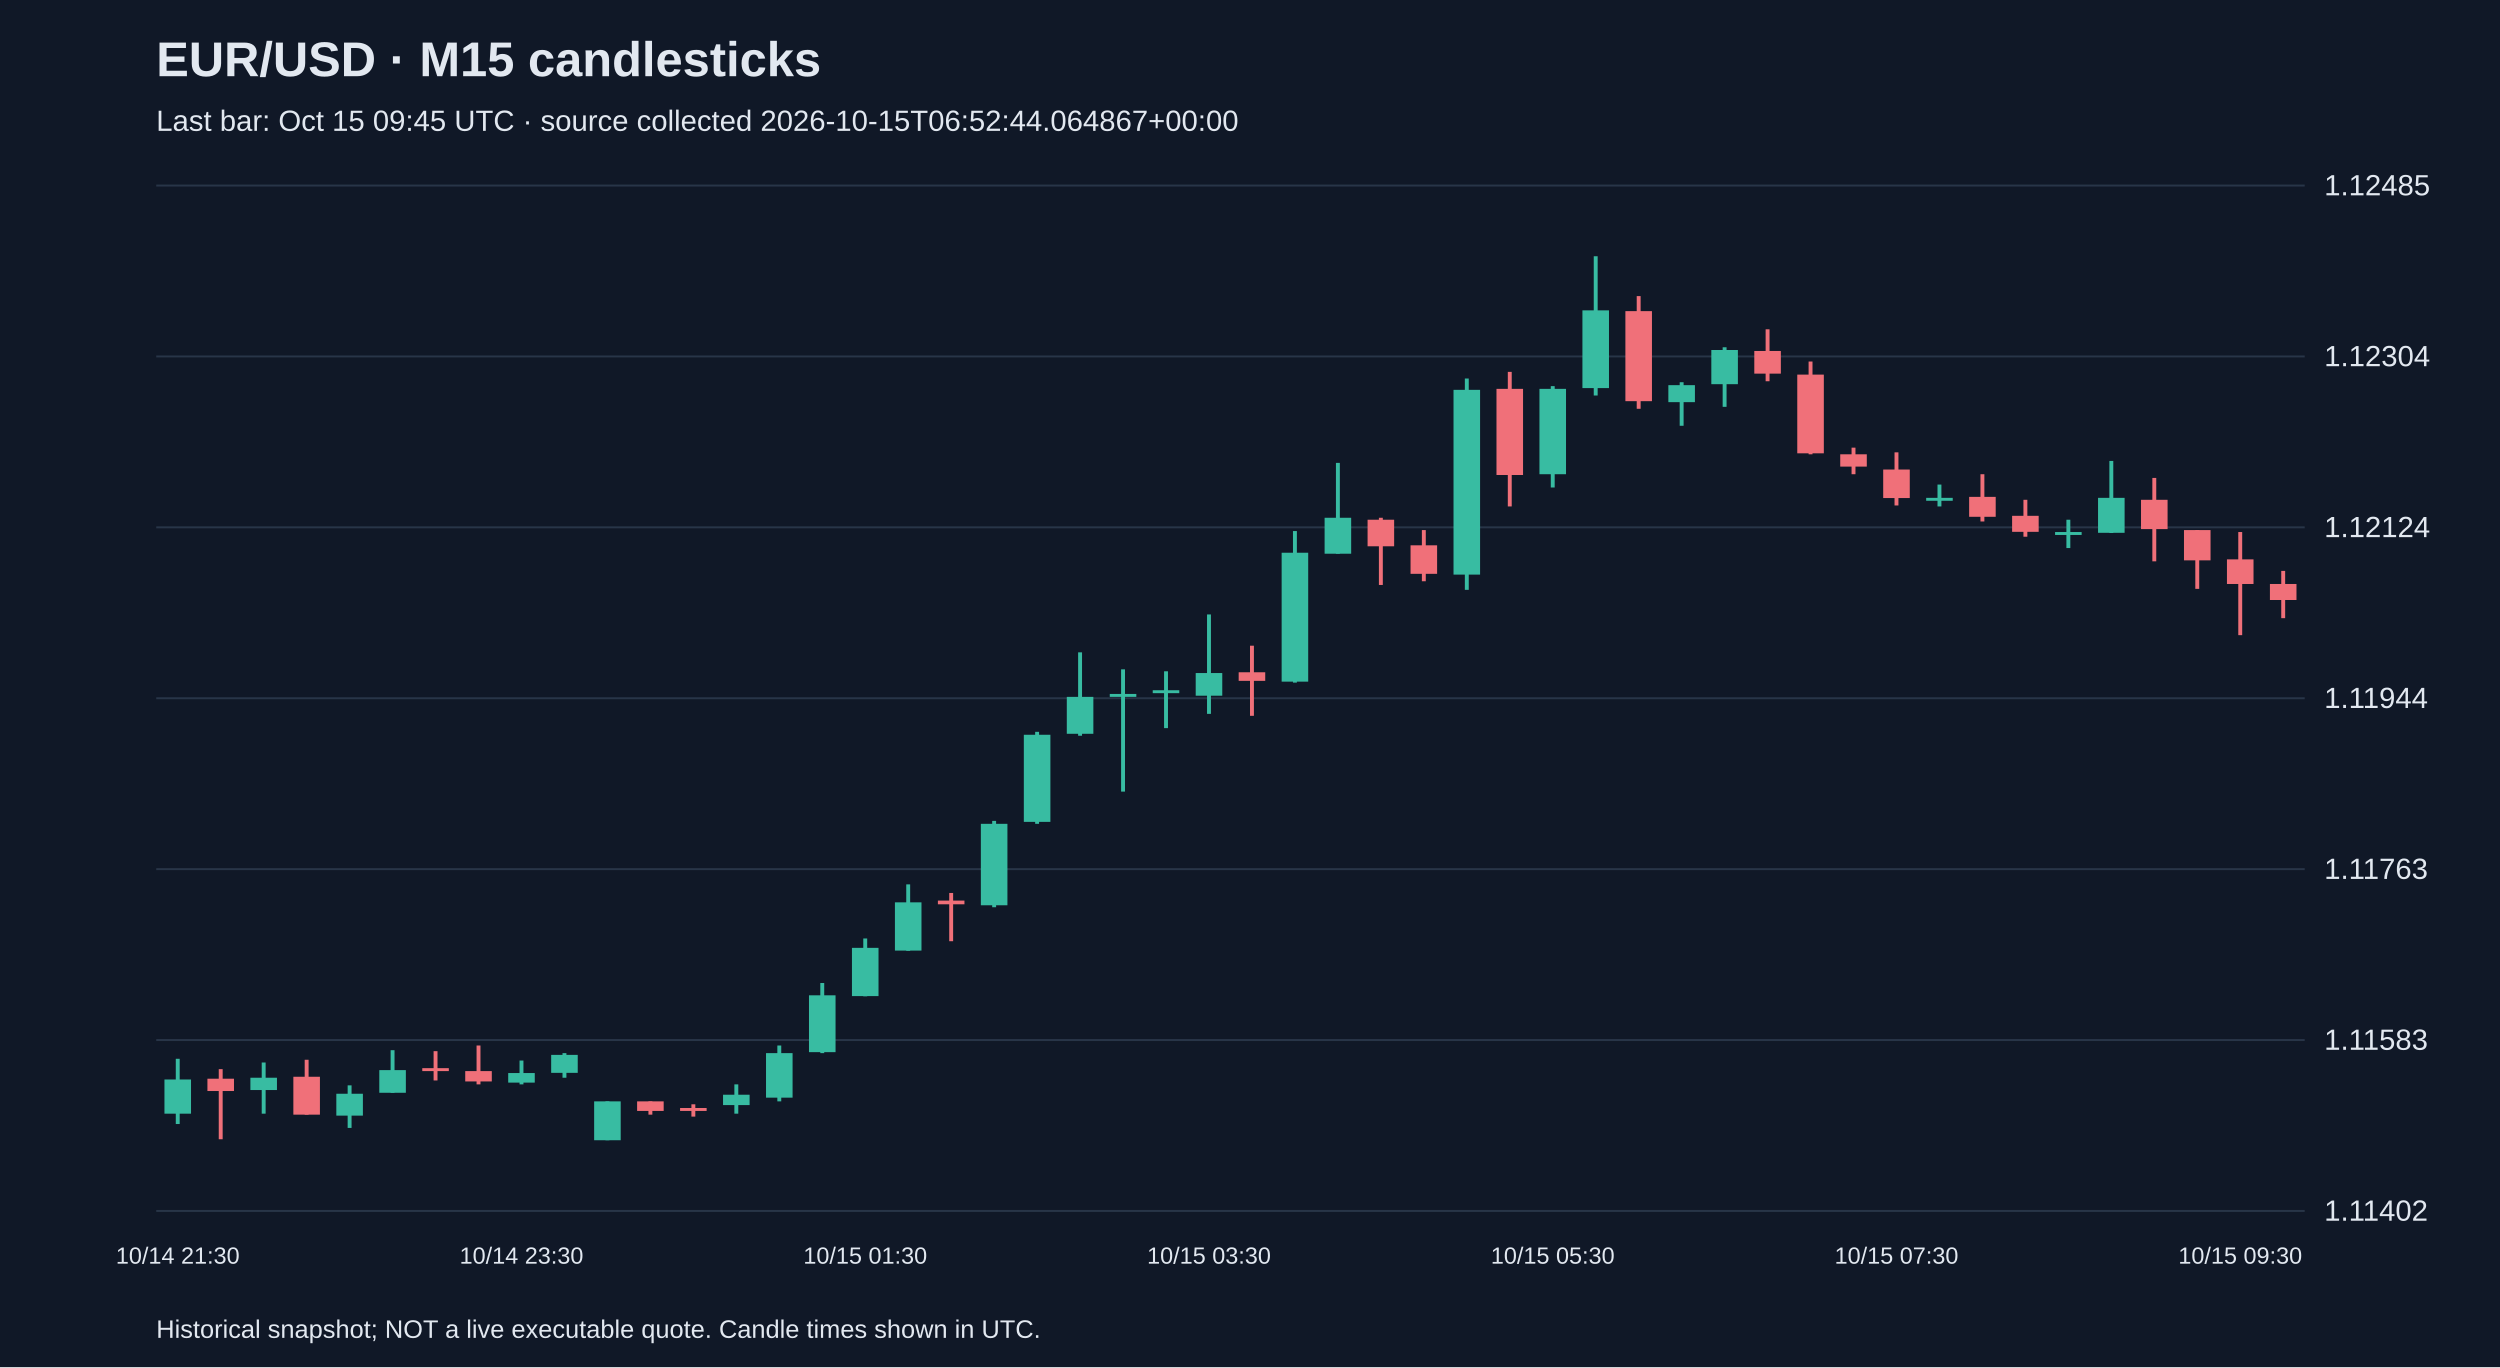
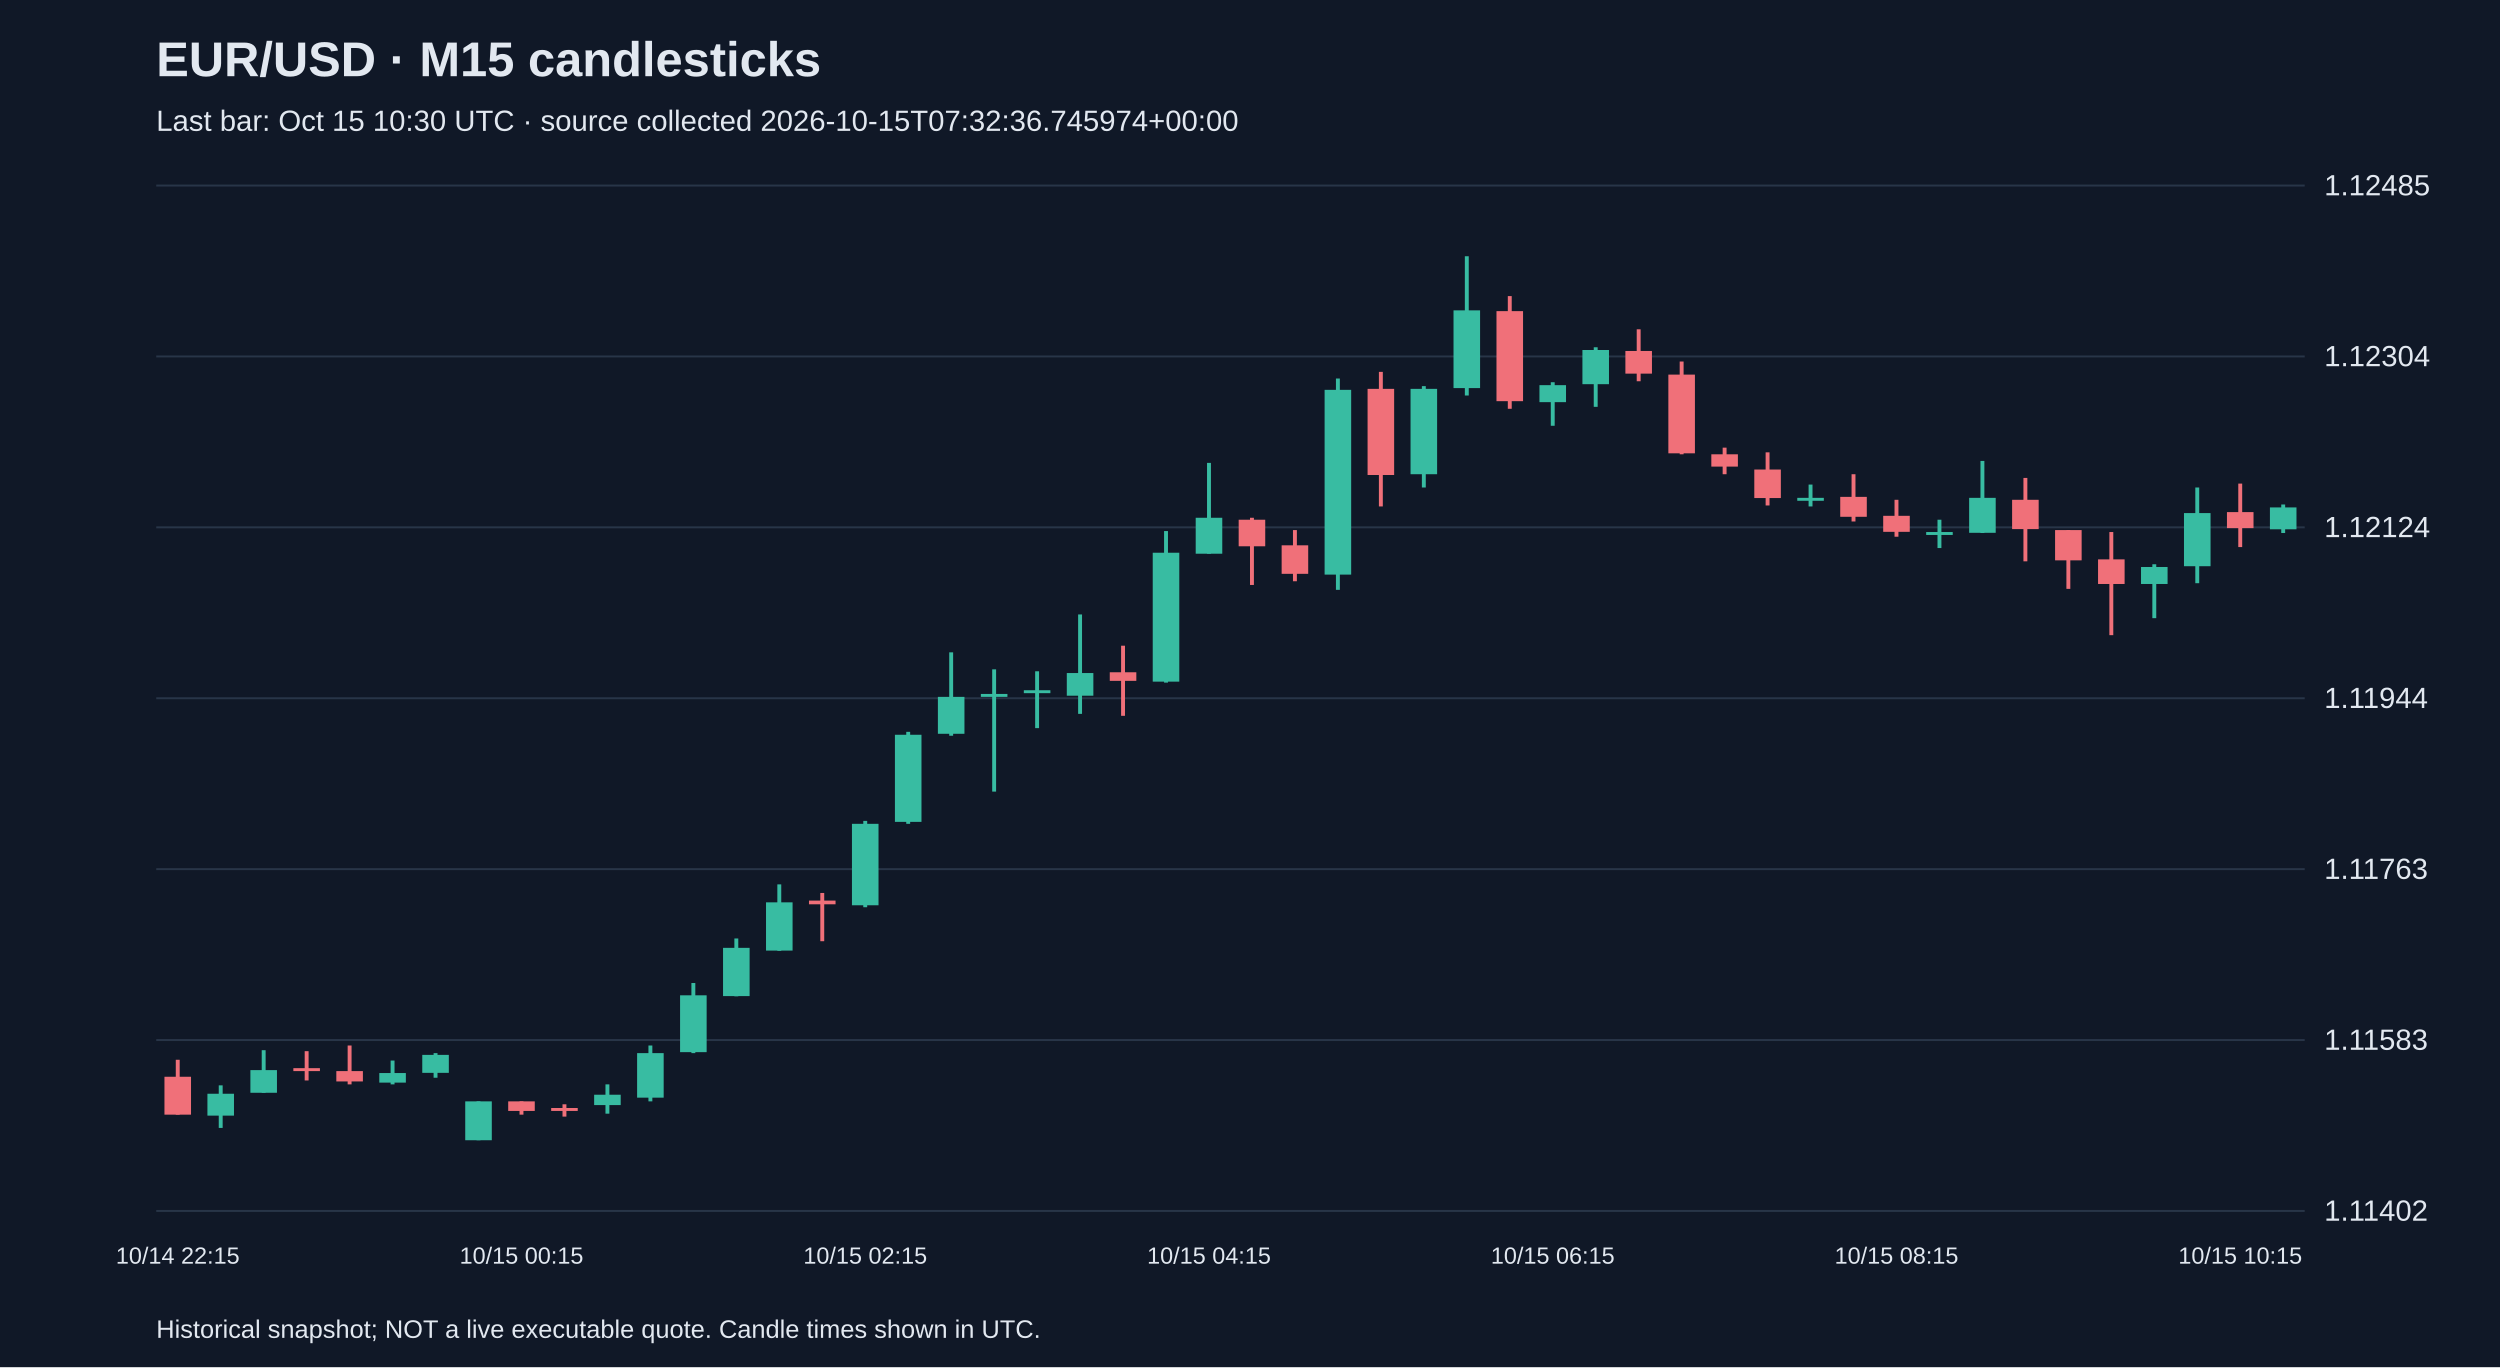
<svg xmlns="http://www.w3.org/2000/svg" viewBox="0 0 1280 700">
  <rect width="100%" height="100%" fill="#101827" />
  <style>text{font-family:Arial,sans-serif;fill:#e2e8f0}</style>
  <text x="80" y="39" font-size="25" font-weight="bold">EUR/USD · M15 candlesticks</text>
-   <text x="80" y="67" font-size="15" fill="#a6b1c5">Last bar: Oct 15 09:45 UTC · source collected 2026-10-15T06:52:44.064867+00:00</text>
+   <text x="80" y="67" font-size="15" fill="#a6b1c5">Last bar: Oct 15 10:30 UTC · source collected 2026-10-15T07:32:36.745974+00:00</text>
  <line x1="80" y1="620.0" x2="1180" y2="620.0" stroke="#283548" />
  <text x="1190" y="625.0" font-size="15">1.11402</text>
  <line x1="80" y1="532.5" x2="1180" y2="532.5" stroke="#283548" />
  <text x="1190" y="537.5" font-size="15">1.11583</text>
  <line x1="80" y1="445.0" x2="1180" y2="445.0" stroke="#283548" />
  <text x="1190" y="450.0" font-size="15">1.11763</text>
  <line x1="80" y1="357.5" x2="1180" y2="357.5" stroke="#283548" />
  <text x="1190" y="362.5" font-size="15">1.11944</text>
  <line x1="80" y1="270.0" x2="1180" y2="270.0" stroke="#283548" />
  <text x="1190" y="275.0" font-size="15">1.12124</text>
  <line x1="80" y1="182.5" x2="1180" y2="182.5" stroke="#283548" />
  <text x="1190" y="187.5" font-size="15">1.12304</text>
  <line x1="80" y1="95.0" x2="1180" y2="95.0" stroke="#283548" />
  <text x="1190" y="100.0" font-size="15">1.12485</text>
-   <line x1="91.0" y1="542.1" x2="91.0" y2="575.5" stroke="#38bca2" stroke-width="2" />
-   <rect x="84.2" y="552.7" width="13.6" height="17.5" fill="#38bca2" />
-   <text x="91.0" y="647" text-anchor="middle" font-size="12">10/14 21:30</text>
-   <line x1="113.0" y1="547.4" x2="113.0" y2="583.3" stroke="#f07079" stroke-width="2" />
-   <rect x="106.2" y="552.3" width="13.6" height="6.3" fill="#f07079" />
-   <line x1="135.0" y1="544.0" x2="135.0" y2="570.2" stroke="#38bca2" stroke-width="2" />
-   <rect x="128.2" y="551.8" width="13.6" height="6.3" fill="#38bca2" />
-   <line x1="157.0" y1="542.6" x2="157.0" y2="570.7" stroke="#f07079" stroke-width="2" />
-   <rect x="150.2" y="551.3" width="13.6" height="19.4" fill="#f07079" />
-   <line x1="179.0" y1="555.7" x2="179.0" y2="577.5" stroke="#38bca2" stroke-width="2" />
-   <rect x="172.2" y="560.0" width="13.6" height="11.2" fill="#38bca2" />
-   <line x1="201.0" y1="537.7" x2="201.0" y2="559.5" stroke="#38bca2" stroke-width="2" />
-   <rect x="194.2" y="547.9" width="13.6" height="11.6" fill="#38bca2" />
-   <line x1="223.0" y1="538.2" x2="223.0" y2="553.2" stroke="#f07079" stroke-width="2" />
-   <rect x="216.2" y="546.9" width="13.6" height="1.5" fill="#f07079" />
-   <line x1="245.0" y1="535.3" x2="245.0" y2="555.2" stroke="#f07079" stroke-width="2" />
-   <rect x="238.2" y="548.4" width="13.6" height="5.3" fill="#f07079" />
-   <line x1="267.0" y1="543.0" x2="267.0" y2="555.2" stroke="#38bca2" stroke-width="2" />
-   <rect x="260.2" y="549.4" width="13.6" height="4.9" fill="#38bca2" />
-   <text x="267.0" y="647" text-anchor="middle" font-size="12">10/14 23:30</text>
-   <line x1="289.0" y1="539.2" x2="289.0" y2="551.8" stroke="#38bca2" stroke-width="2" />
-   <rect x="282.2" y="540.1" width="13.6" height="9.2" fill="#38bca2" />
-   <line x1="311.0" y1="563.9" x2="311.0" y2="583.8" stroke="#38bca2" stroke-width="2" />
-   <rect x="304.2" y="563.9" width="13.6" height="19.9" fill="#38bca2" />
-   <line x1="333.0" y1="563.9" x2="333.0" y2="570.7" stroke="#f07079" stroke-width="2" />
-   <rect x="326.2" y="563.9" width="13.6" height="4.9" fill="#f07079" />
-   <line x1="355.0" y1="565.4" x2="355.0" y2="571.7" stroke="#f07079" stroke-width="2" />
-   <rect x="348.2" y="567.3" width="13.6" height="1.5" fill="#f07079" />
-   <line x1="377.0" y1="555.2" x2="377.0" y2="570.2" stroke="#38bca2" stroke-width="2" />
-   <rect x="370.2" y="560.5" width="13.6" height="5.3" fill="#38bca2" />
-   <line x1="399.0" y1="535.3" x2="399.0" y2="563.9" stroke="#38bca2" stroke-width="2" />
-   <rect x="392.2" y="539.2" width="13.6" height="22.8" fill="#38bca2" />
-   <line x1="421.0" y1="503.3" x2="421.0" y2="539.2" stroke="#38bca2" stroke-width="2" />
-   <rect x="414.2" y="509.6" width="13.6" height="29.1" fill="#38bca2" />
-   <line x1="443.0" y1="480.5" x2="443.0" y2="510.1" stroke="#38bca2" stroke-width="2" />
-   <rect x="436.2" y="485.3" width="13.6" height="24.7" fill="#38bca2" />
-   <text x="443.0" y="647" text-anchor="middle" font-size="12">10/15 01:30</text>
-   <line x1="465.0" y1="452.8" x2="465.0" y2="486.8" stroke="#38bca2" stroke-width="2" />
-   <rect x="458.2" y="462.0" width="13.6" height="24.7" fill="#38bca2" />
-   <line x1="487.0" y1="457.2" x2="487.0" y2="481.9" stroke="#f07079" stroke-width="2" />
-   <rect x="480.2" y="461.1" width="13.6" height="1.9" fill="#f07079" />
-   <line x1="509.0" y1="420.3" x2="509.0" y2="464.5" stroke="#38bca2" stroke-width="2" />
-   <rect x="502.2" y="421.8" width="13.6" height="41.7" fill="#38bca2" />
-   <line x1="531.0" y1="374.7" x2="531.0" y2="421.8" stroke="#38bca2" stroke-width="2" />
-   <rect x="524.2" y="376.2" width="13.6" height="44.6" fill="#38bca2" />
-   <line x1="553.0" y1="334.0" x2="553.0" y2="376.7" stroke="#38bca2" stroke-width="2" />
-   <rect x="546.2" y="356.8" width="13.6" height="18.9" fill="#38bca2" />
-   <line x1="575.0" y1="342.7" x2="575.0" y2="405.3" stroke="#38bca2" stroke-width="2" />
-   <rect x="568.2" y="355.3" width="13.6" height="1.5" fill="#38bca2" />
-   <line x1="597.0" y1="343.7" x2="597.0" y2="372.8" stroke="#38bca2" stroke-width="2" />
-   <rect x="590.2" y="353.4" width="13.6" height="1.5" fill="#38bca2" />
-   <line x1="619.0" y1="314.6" x2="619.0" y2="365.5" stroke="#38bca2" stroke-width="2" />
-   <rect x="612.2" y="344.6" width="13.6" height="11.6" fill="#38bca2" />
-   <text x="619.0" y="647" text-anchor="middle" font-size="12">10/15 03:30</text>
-   <line x1="641.0" y1="330.6" x2="641.0" y2="366.5" stroke="#f07079" stroke-width="2" />
-   <rect x="634.2" y="344.2" width="13.6" height="4.4" fill="#f07079" />
-   <line x1="663.0" y1="271.9" x2="663.0" y2="349.5" stroke="#38bca2" stroke-width="2" />
-   <rect x="656.2" y="283.0" width="13.6" height="66.0" fill="#38bca2" />
-   <line x1="685.0" y1="237.0" x2="685.0" y2="283.5" stroke="#38bca2" stroke-width="2" />
-   <rect x="678.2" y="265.1" width="13.6" height="18.4" fill="#38bca2" />
-   <line x1="707.0" y1="265.1" x2="707.0" y2="299.5" stroke="#f07079" stroke-width="2" />
-   <rect x="700.2" y="266.1" width="13.6" height="13.6" fill="#f07079" />
-   <line x1="729.0" y1="271.4" x2="729.0" y2="297.6" stroke="#f07079" stroke-width="2" />
-   <rect x="722.2" y="279.2" width="13.6" height="14.6" fill="#f07079" />
-   <line x1="751.0" y1="193.8" x2="751.0" y2="302.0" stroke="#38bca2" stroke-width="2" />
-   <rect x="744.2" y="199.6" width="13.6" height="94.6" fill="#38bca2" />
-   <line x1="773.0" y1="190.4" x2="773.0" y2="259.3" stroke="#f07079" stroke-width="2" />
-   <rect x="766.2" y="199.1" width="13.6" height="44.1" fill="#f07079" />
-   <line x1="795.0" y1="197.7" x2="795.0" y2="249.6" stroke="#38bca2" stroke-width="2" />
-   <rect x="788.2" y="199.1" width="13.6" height="43.7" fill="#38bca2" />
-   <text x="795.0" y="647" text-anchor="middle" font-size="12">10/15 05:30</text>
-   <line x1="817.0" y1="131.2" x2="817.0" y2="202.5" stroke="#38bca2" stroke-width="2" />
-   <rect x="810.2" y="158.9" width="13.6" height="39.8" fill="#38bca2" />
-   <line x1="839.0" y1="151.6" x2="839.0" y2="209.3" stroke="#f07079" stroke-width="2" />
-   <rect x="832.2" y="159.3" width="13.6" height="46.1" fill="#f07079" />
-   <line x1="861.0" y1="195.7" x2="861.0" y2="218.0" stroke="#38bca2" stroke-width="2" />
-   <rect x="854.2" y="197.2" width="13.6" height="8.7" fill="#38bca2" />
-   <line x1="883.0" y1="177.8" x2="883.0" y2="208.3" stroke="#38bca2" stroke-width="2" />
-   <rect x="876.2" y="179.2" width="13.6" height="17.5" fill="#38bca2" />
-   <line x1="905.0" y1="168.6" x2="905.0" y2="195.2" stroke="#f07079" stroke-width="2" />
-   <rect x="898.2" y="179.7" width="13.6" height="11.6" fill="#f07079" />
-   <line x1="927.0" y1="185.1" x2="927.0" y2="232.6" stroke="#f07079" stroke-width="2" />
-   <rect x="920.2" y="191.8" width="13.6" height="40.3" fill="#f07079" />
-   <line x1="949.0" y1="229.2" x2="949.0" y2="242.8" stroke="#f07079" stroke-width="2" />
-   <rect x="942.2" y="232.6" width="13.6" height="6.3" fill="#f07079" />
-   <line x1="971.0" y1="231.6" x2="971.0" y2="258.8" stroke="#f07079" stroke-width="2" />
-   <rect x="964.2" y="240.4" width="13.6" height="14.6" fill="#f07079" />
-   <text x="971.0" y="647" text-anchor="middle" font-size="12">10/15 07:30</text>
-   <line x1="993.0" y1="248.1" x2="993.0" y2="259.3" stroke="#38bca2" stroke-width="2" />
-   <rect x="986.2" y="254.9" width="13.6" height="1.5" fill="#38bca2" />
-   <line x1="1015.0" y1="242.8" x2="1015.0" y2="267.0" stroke="#f07079" stroke-width="2" />
-   <rect x="1008.2" y="254.4" width="13.6" height="10.2" fill="#f07079" />
-   <line x1="1037.0" y1="255.9" x2="1037.0" y2="274.8" stroke="#f07079" stroke-width="2" />
-   <rect x="1030.2" y="264.1" width="13.6" height="8.2" fill="#f07079" />
-   <line x1="1059.0" y1="266.1" x2="1059.0" y2="280.6" stroke="#38bca2" stroke-width="2" />
-   <rect x="1052.2" y="272.4" width="13.6" height="1.5" fill="#38bca2" />
-   <line x1="1081.0" y1="236.0" x2="1081.0" y2="272.9" stroke="#38bca2" stroke-width="2" />
-   <rect x="1074.2" y="254.9" width="13.6" height="17.9" fill="#38bca2" />
-   <line x1="1103.0" y1="244.7" x2="1103.0" y2="287.4" stroke="#f07079" stroke-width="2" />
-   <rect x="1096.2" y="255.9" width="13.6" height="15.0" fill="#f07079" />
-   <line x1="1125.0" y1="271.4" x2="1125.0" y2="301.5" stroke="#f07079" stroke-width="2" />
-   <rect x="1118.2" y="271.4" width="13.6" height="15.5" fill="#f07079" />
-   <line x1="1147.0" y1="272.4" x2="1147.0" y2="325.2" stroke="#f07079" stroke-width="2" />
-   <rect x="1140.2" y="286.4" width="13.6" height="12.6" fill="#f07079" />
-   <text x="1147.0" y="647" text-anchor="middle" font-size="12">10/15 09:30</text>
-   <line x1="1169.0" y1="292.3" x2="1169.0" y2="316.5" stroke="#f07079" stroke-width="2" />
-   <rect x="1162.2" y="299.0" width="13.6" height="8.2" fill="#f07079" />
+   <line x1="91.0" y1="542.6" x2="91.0" y2="570.7" stroke="#f07079" stroke-width="2" />
+   <rect x="84.2" y="551.3" width="13.6" height="19.4" fill="#f07079" />
+   <text x="91.0" y="647" text-anchor="middle" font-size="12">10/14 22:15</text>
+   <line x1="113.0" y1="555.7" x2="113.0" y2="577.5" stroke="#38bca2" stroke-width="2" />
+   <rect x="106.2" y="560.0" width="13.6" height="11.2" fill="#38bca2" />
+   <line x1="135.0" y1="537.7" x2="135.0" y2="559.5" stroke="#38bca2" stroke-width="2" />
+   <rect x="128.2" y="547.9" width="13.6" height="11.6" fill="#38bca2" />
+   <line x1="157.0" y1="538.2" x2="157.0" y2="553.2" stroke="#f07079" stroke-width="2" />
+   <rect x="150.2" y="546.9" width="13.6" height="1.5" fill="#f07079" />
+   <line x1="179.0" y1="535.3" x2="179.0" y2="555.2" stroke="#f07079" stroke-width="2" />
+   <rect x="172.2" y="548.4" width="13.6" height="5.3" fill="#f07079" />
+   <line x1="201.0" y1="543.0" x2="201.0" y2="555.2" stroke="#38bca2" stroke-width="2" />
+   <rect x="194.2" y="549.4" width="13.6" height="4.9" fill="#38bca2" />
+   <line x1="223.0" y1="539.2" x2="223.0" y2="551.8" stroke="#38bca2" stroke-width="2" />
+   <rect x="216.2" y="540.1" width="13.6" height="9.2" fill="#38bca2" />
+   <line x1="245.0" y1="563.9" x2="245.0" y2="583.8" stroke="#38bca2" stroke-width="2" />
+   <rect x="238.2" y="563.9" width="13.6" height="19.9" fill="#38bca2" />
+   <line x1="267.0" y1="563.9" x2="267.0" y2="570.7" stroke="#f07079" stroke-width="2" />
+   <rect x="260.2" y="563.9" width="13.6" height="4.9" fill="#f07079" />
+   <text x="267.0" y="647" text-anchor="middle" font-size="12">10/15 00:15</text>
+   <line x1="289.0" y1="565.4" x2="289.0" y2="571.7" stroke="#f07079" stroke-width="2" />
+   <rect x="282.2" y="567.3" width="13.6" height="1.5" fill="#f07079" />
+   <line x1="311.0" y1="555.2" x2="311.0" y2="570.2" stroke="#38bca2" stroke-width="2" />
+   <rect x="304.2" y="560.5" width="13.6" height="5.3" fill="#38bca2" />
+   <line x1="333.0" y1="535.3" x2="333.0" y2="563.9" stroke="#38bca2" stroke-width="2" />
+   <rect x="326.2" y="539.2" width="13.6" height="22.8" fill="#38bca2" />
+   <line x1="355.0" y1="503.3" x2="355.0" y2="539.2" stroke="#38bca2" stroke-width="2" />
+   <rect x="348.2" y="509.6" width="13.6" height="29.1" fill="#38bca2" />
+   <line x1="377.0" y1="480.5" x2="377.0" y2="510.1" stroke="#38bca2" stroke-width="2" />
+   <rect x="370.2" y="485.3" width="13.6" height="24.7" fill="#38bca2" />
+   <line x1="399.0" y1="452.8" x2="399.0" y2="486.8" stroke="#38bca2" stroke-width="2" />
+   <rect x="392.2" y="462.0" width="13.6" height="24.7" fill="#38bca2" />
+   <line x1="421.0" y1="457.2" x2="421.0" y2="481.9" stroke="#f07079" stroke-width="2" />
+   <rect x="414.2" y="461.1" width="13.6" height="1.9" fill="#f07079" />
+   <line x1="443.0" y1="420.3" x2="443.0" y2="464.5" stroke="#38bca2" stroke-width="2" />
+   <rect x="436.2" y="421.8" width="13.6" height="41.7" fill="#38bca2" />
+   <text x="443.0" y="647" text-anchor="middle" font-size="12">10/15 02:15</text>
+   <line x1="465.0" y1="374.7" x2="465.0" y2="421.8" stroke="#38bca2" stroke-width="2" />
+   <rect x="458.2" y="376.2" width="13.6" height="44.6" fill="#38bca2" />
+   <line x1="487.0" y1="334.0" x2="487.0" y2="376.7" stroke="#38bca2" stroke-width="2" />
+   <rect x="480.2" y="356.8" width="13.6" height="18.9" fill="#38bca2" />
+   <line x1="509.0" y1="342.7" x2="509.0" y2="405.3" stroke="#38bca2" stroke-width="2" />
+   <rect x="502.2" y="355.3" width="13.6" height="1.5" fill="#38bca2" />
+   <line x1="531.0" y1="343.7" x2="531.0" y2="372.8" stroke="#38bca2" stroke-width="2" />
+   <rect x="524.2" y="353.4" width="13.6" height="1.5" fill="#38bca2" />
+   <line x1="553.0" y1="314.6" x2="553.0" y2="365.5" stroke="#38bca2" stroke-width="2" />
+   <rect x="546.2" y="344.6" width="13.6" height="11.6" fill="#38bca2" />
+   <line x1="575.0" y1="330.6" x2="575.0" y2="366.5" stroke="#f07079" stroke-width="2" />
+   <rect x="568.2" y="344.2" width="13.6" height="4.4" fill="#f07079" />
+   <line x1="597.0" y1="271.9" x2="597.0" y2="349.5" stroke="#38bca2" stroke-width="2" />
+   <rect x="590.2" y="283.0" width="13.6" height="66.0" fill="#38bca2" />
+   <line x1="619.0" y1="237.0" x2="619.0" y2="283.5" stroke="#38bca2" stroke-width="2" />
+   <rect x="612.2" y="265.1" width="13.6" height="18.4" fill="#38bca2" />
+   <text x="619.0" y="647" text-anchor="middle" font-size="12">10/15 04:15</text>
+   <line x1="641.0" y1="265.1" x2="641.0" y2="299.5" stroke="#f07079" stroke-width="2" />
+   <rect x="634.2" y="266.1" width="13.6" height="13.6" fill="#f07079" />
+   <line x1="663.0" y1="271.4" x2="663.0" y2="297.6" stroke="#f07079" stroke-width="2" />
+   <rect x="656.2" y="279.2" width="13.6" height="14.6" fill="#f07079" />
+   <line x1="685.0" y1="193.8" x2="685.0" y2="302.0" stroke="#38bca2" stroke-width="2" />
+   <rect x="678.2" y="199.6" width="13.6" height="94.6" fill="#38bca2" />
+   <line x1="707.0" y1="190.4" x2="707.0" y2="259.3" stroke="#f07079" stroke-width="2" />
+   <rect x="700.2" y="199.1" width="13.6" height="44.1" fill="#f07079" />
+   <line x1="729.0" y1="197.7" x2="729.0" y2="249.6" stroke="#38bca2" stroke-width="2" />
+   <rect x="722.2" y="199.1" width="13.6" height="43.7" fill="#38bca2" />
+   <line x1="751.0" y1="131.2" x2="751.0" y2="202.5" stroke="#38bca2" stroke-width="2" />
+   <rect x="744.2" y="158.9" width="13.6" height="39.8" fill="#38bca2" />
+   <line x1="773.0" y1="151.6" x2="773.0" y2="209.3" stroke="#f07079" stroke-width="2" />
+   <rect x="766.2" y="159.3" width="13.6" height="46.1" fill="#f07079" />
+   <line x1="795.0" y1="195.7" x2="795.0" y2="218.0" stroke="#38bca2" stroke-width="2" />
+   <rect x="788.2" y="197.2" width="13.6" height="8.7" fill="#38bca2" />
+   <text x="795.0" y="647" text-anchor="middle" font-size="12">10/15 06:15</text>
+   <line x1="817.0" y1="177.8" x2="817.0" y2="208.3" stroke="#38bca2" stroke-width="2" />
+   <rect x="810.2" y="179.2" width="13.6" height="17.5" fill="#38bca2" />
+   <line x1="839.0" y1="168.6" x2="839.0" y2="195.2" stroke="#f07079" stroke-width="2" />
+   <rect x="832.2" y="179.7" width="13.6" height="11.6" fill="#f07079" />
+   <line x1="861.0" y1="185.1" x2="861.0" y2="232.6" stroke="#f07079" stroke-width="2" />
+   <rect x="854.2" y="191.8" width="13.6" height="40.3" fill="#f07079" />
+   <line x1="883.0" y1="229.2" x2="883.0" y2="242.8" stroke="#f07079" stroke-width="2" />
+   <rect x="876.2" y="232.6" width="13.6" height="6.3" fill="#f07079" />
+   <line x1="905.0" y1="231.6" x2="905.0" y2="258.8" stroke="#f07079" stroke-width="2" />
+   <rect x="898.2" y="240.4" width="13.6" height="14.6" fill="#f07079" />
+   <line x1="927.0" y1="248.1" x2="927.0" y2="259.3" stroke="#38bca2" stroke-width="2" />
+   <rect x="920.2" y="254.9" width="13.6" height="1.5" fill="#38bca2" />
+   <line x1="949.0" y1="242.8" x2="949.0" y2="267.0" stroke="#f07079" stroke-width="2" />
+   <rect x="942.2" y="254.4" width="13.6" height="10.2" fill="#f07079" />
+   <line x1="971.0" y1="255.9" x2="971.0" y2="274.8" stroke="#f07079" stroke-width="2" />
+   <rect x="964.2" y="264.1" width="13.6" height="8.2" fill="#f07079" />
+   <text x="971.0" y="647" text-anchor="middle" font-size="12">10/15 08:15</text>
+   <line x1="993.0" y1="266.1" x2="993.0" y2="280.6" stroke="#38bca2" stroke-width="2" />
+   <rect x="986.2" y="272.4" width="13.6" height="1.5" fill="#38bca2" />
+   <line x1="1015.0" y1="236.0" x2="1015.0" y2="272.9" stroke="#38bca2" stroke-width="2" />
+   <rect x="1008.2" y="254.9" width="13.6" height="17.9" fill="#38bca2" />
+   <line x1="1037.0" y1="244.7" x2="1037.0" y2="287.4" stroke="#f07079" stroke-width="2" />
+   <rect x="1030.2" y="255.9" width="13.6" height="15.0" fill="#f07079" />
+   <line x1="1059.0" y1="271.4" x2="1059.0" y2="301.5" stroke="#f07079" stroke-width="2" />
+   <rect x="1052.2" y="271.4" width="13.6" height="15.5" fill="#f07079" />
+   <line x1="1081.0" y1="272.4" x2="1081.0" y2="325.2" stroke="#f07079" stroke-width="2" />
+   <rect x="1074.2" y="286.4" width="13.6" height="12.6" fill="#f07079" />
+   <line x1="1103.0" y1="288.9" x2="1103.0" y2="316.5" stroke="#38bca2" stroke-width="2" />
+   <rect x="1096.2" y="290.3" width="13.6" height="8.7" fill="#38bca2" />
+   <line x1="1125.0" y1="249.6" x2="1125.0" y2="298.6" stroke="#38bca2" stroke-width="2" />
+   <rect x="1118.2" y="262.7" width="13.6" height="27.2" fill="#38bca2" />
+   <line x1="1147.0" y1="247.6" x2="1147.0" y2="280.1" stroke="#f07079" stroke-width="2" />
+   <rect x="1140.2" y="262.2" width="13.6" height="8.2" fill="#f07079" />
+   <text x="1147.0" y="647" text-anchor="middle" font-size="12">10/15 10:15</text>
+   <line x1="1169.0" y1="258.3" x2="1169.0" y2="272.9" stroke="#38bca2" stroke-width="2" />
+   <rect x="1162.2" y="259.8" width="13.6" height="11.2" fill="#38bca2" />
  <text x="80" y="685" font-size="13">Historical snapshot; NOT a live executable quote. Candle times shown in UTC.</text>
</svg>
